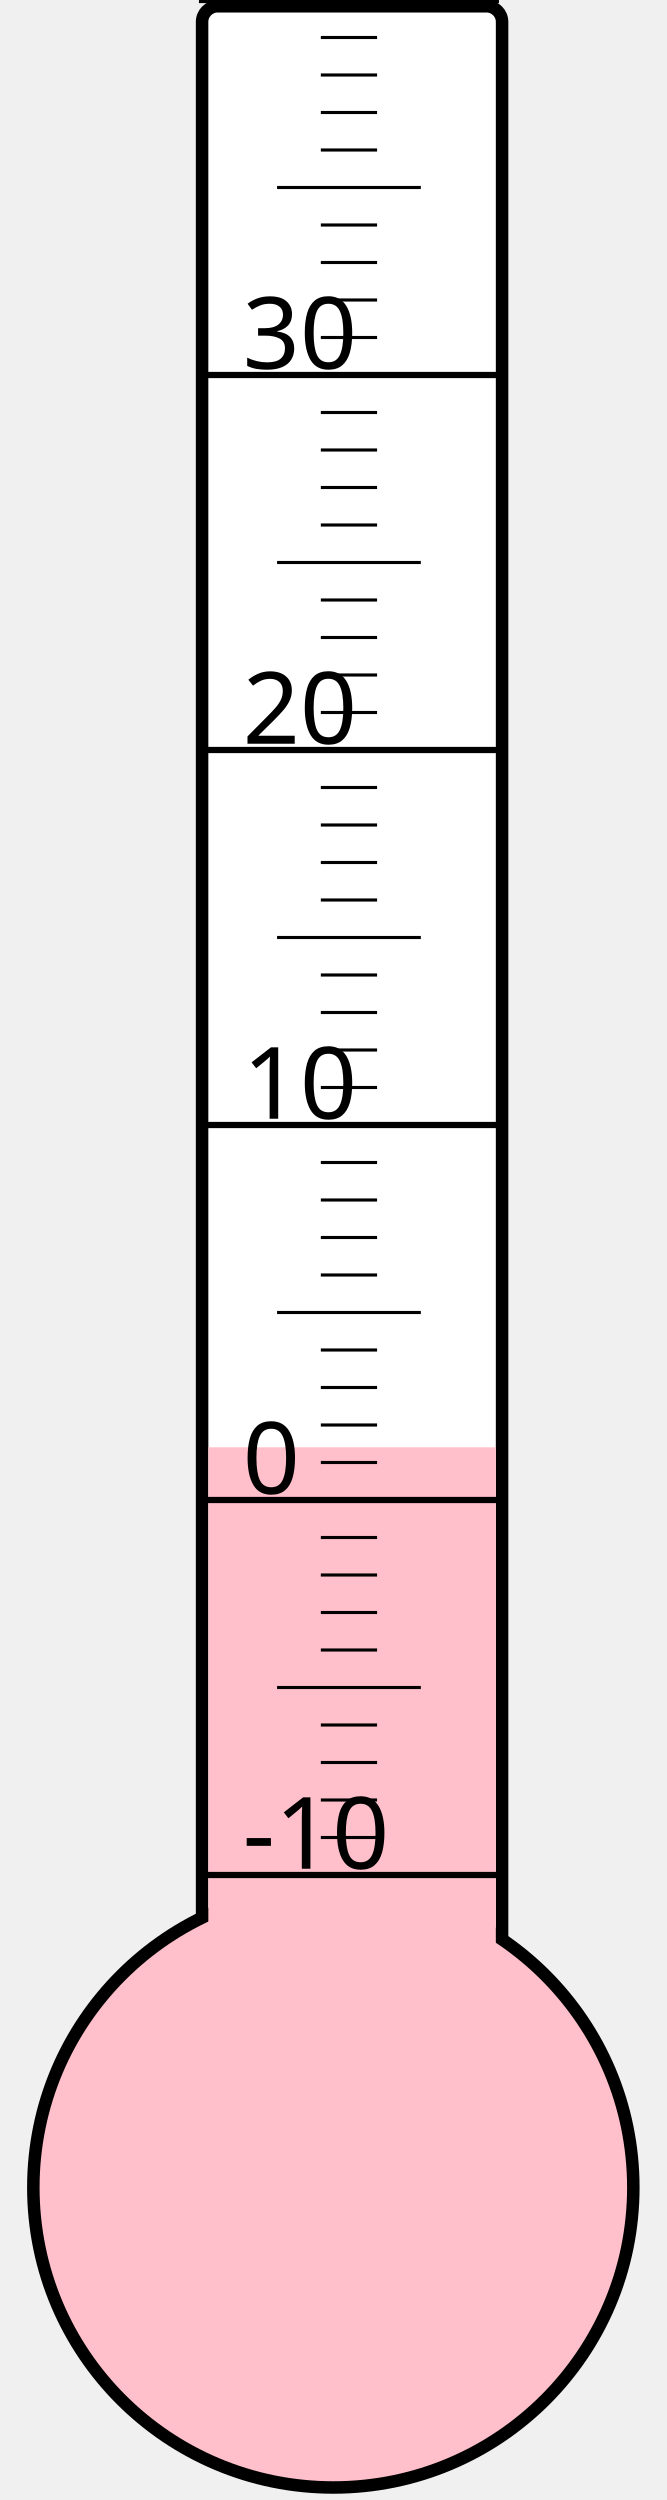
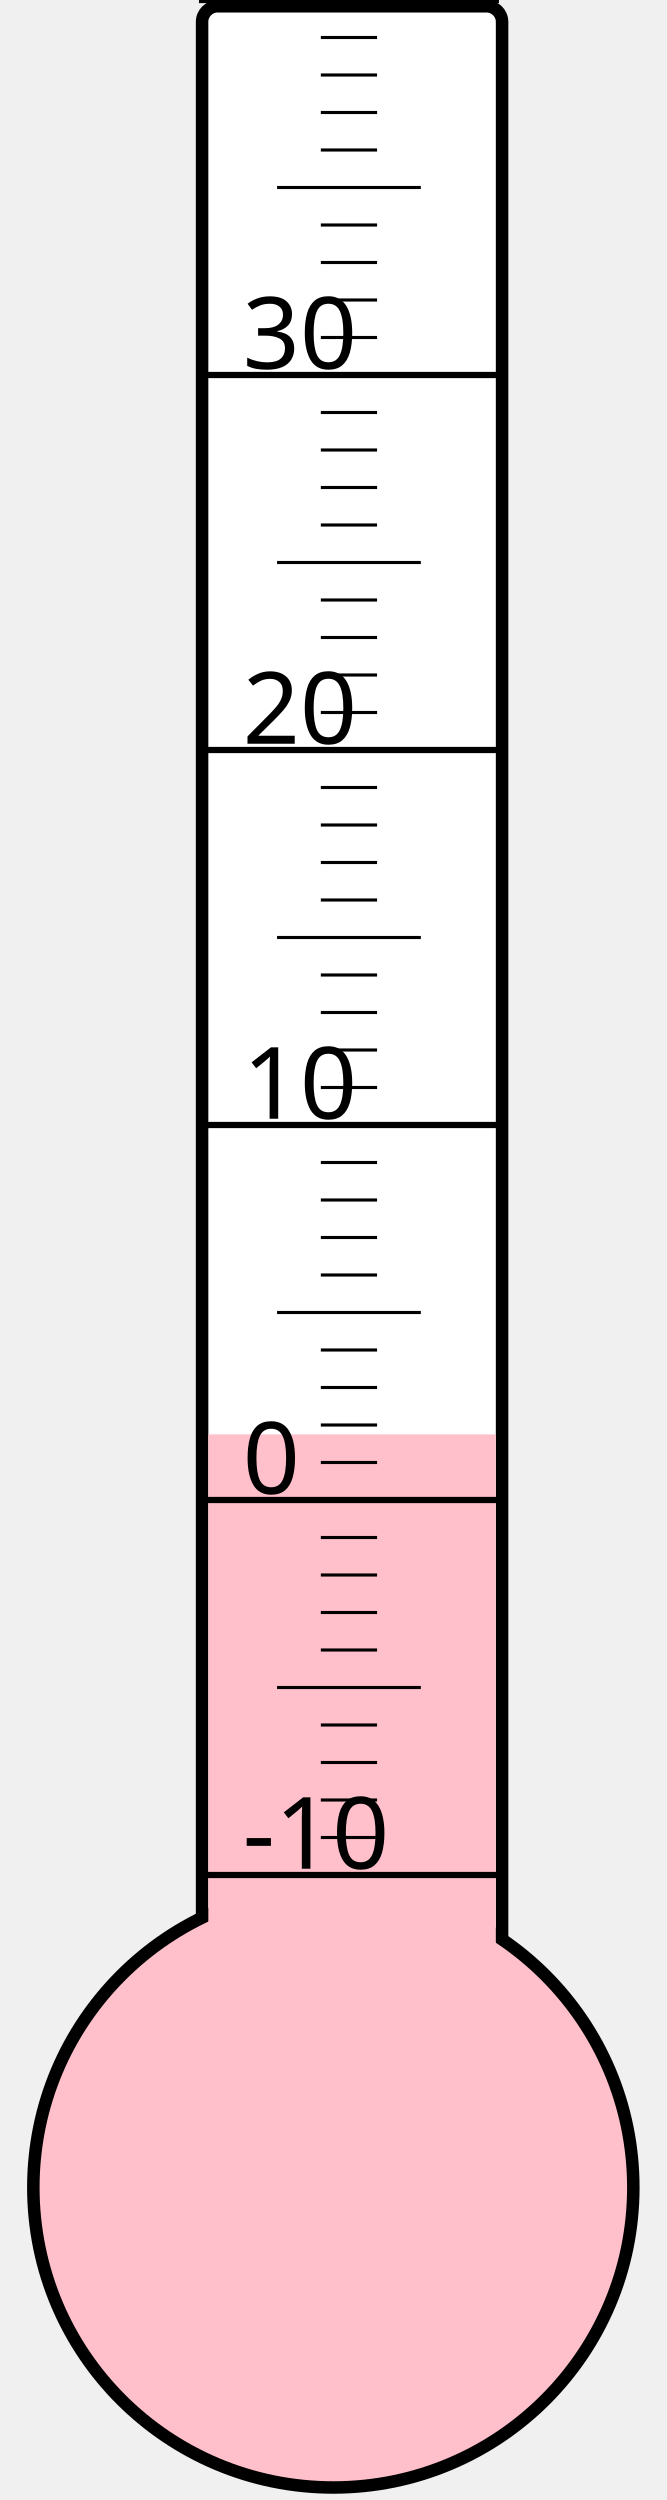
<svg xmlns="http://www.w3.org/2000/svg" width="40px" height="150px" viewBox="0 0 200 800">
  <rect width="200" height="800" x="0" y="0" style="fill: #ffffeb; fill-opacity: 0;" />
  <rect width="96" height="680" x="58" y="2" rx="5" ry="5" style="fill: white; fill-opacity: 1; stroke: black; stroke-width: 4;" />
  <circle cx="100" cy="700" r="96" style="fill: pink; stroke: black; stroke-width: 4;" />
-   <rect width="92" height="236.875" x="60" y="463.125" style="fill: pink; fill-opacity: 1; stroke-width: 0;" />
+   <rect width="92" height="241.0" x="60" y="459.0" style="fill: pink; fill-opacity: 1; stroke-width: 0;" />
  <text x="71" y="598" style="font-family: sans-serif; font-size: 24pt;">-10</text>
  <text x="71" y="478" style="font-family: sans-serif; font-size: 24pt;">0</text>
  <text x="71" y="358" style="font-family: sans-serif; font-size: 24pt;">10</text>
  <text x="71" y="238" style="font-family: sans-serif; font-size: 24pt;">20</text>
  <text x="71" y="118" style="font-family: sans-serif; font-size: 24pt;">30</text>
  <g style="stroke: black;">
    <line x1="57" y1="600" x2="153" y2="600" style="stroke-width: 2;" />
    <line x1="96" y1="588" x2="114" y2="588" style="stroke-width: 1;" />
    <line x1="96" y1="576" x2="114" y2="576" style="stroke-width: 1;" />
    <line x1="96" y1="564" x2="114" y2="564" style="stroke-width: 1;" />
    <line x1="96" y1="552" x2="114" y2="552" style="stroke-width: 1;" />
    <line x1="82" y1="540" x2="128" y2="540" style="stroke-width: 1;" />
    <line x1="96" y1="528" x2="114" y2="528" style="stroke-width: 1;" />
    <line x1="96" y1="516" x2="114" y2="516" style="stroke-width: 1;" />
    <line x1="96" y1="504" x2="114" y2="504" style="stroke-width: 1;" />
    <line x1="96" y1="492" x2="114" y2="492" style="stroke-width: 1;" />
    <line x1="57" y1="480" x2="153" y2="480" style="stroke-width: 2;" />
    <line x1="96" y1="468" x2="114" y2="468" style="stroke-width: 1;" />
    <line x1="96" y1="456" x2="114" y2="456" style="stroke-width: 1;" />
    <line x1="96" y1="444" x2="114" y2="444" style="stroke-width: 1;" />
    <line x1="96" y1="432" x2="114" y2="432" style="stroke-width: 1;" />
    <line x1="82" y1="420" x2="128" y2="420" style="stroke-width: 1;" />
    <line x1="96" y1="408" x2="114" y2="408" style="stroke-width: 1;" />
    <line x1="96" y1="396" x2="114" y2="396" style="stroke-width: 1;" />
    <line x1="96" y1="384" x2="114" y2="384" style="stroke-width: 1;" />
    <line x1="96" y1="372" x2="114" y2="372" style="stroke-width: 1;" />
    <line x1="57" y1="360" x2="153" y2="360" style="stroke-width: 2;" />
    <line x1="96" y1="348" x2="114" y2="348" style="stroke-width: 1;" />
    <line x1="96" y1="336" x2="114" y2="336" style="stroke-width: 1;" />
    <line x1="96" y1="324" x2="114" y2="324" style="stroke-width: 1;" />
    <line x1="96" y1="312" x2="114" y2="312" style="stroke-width: 1;" />
    <line x1="82" y1="300" x2="128" y2="300" style="stroke-width: 1;" />
    <line x1="96" y1="288" x2="114" y2="288" style="stroke-width: 1;" />
    <line x1="96" y1="276" x2="114" y2="276" style="stroke-width: 1;" />
    <line x1="96" y1="264" x2="114" y2="264" style="stroke-width: 1;" />
    <line x1="96" y1="252" x2="114" y2="252" style="stroke-width: 1;" />
    <line x1="57" y1="240" x2="153" y2="240" style="stroke-width: 2;" />
    <line x1="96" y1="228" x2="114" y2="228" style="stroke-width: 1;" />
    <line x1="96" y1="216" x2="114" y2="216" style="stroke-width: 1;" />
    <line x1="96" y1="204" x2="114" y2="204" style="stroke-width: 1;" />
    <line x1="96" y1="192" x2="114" y2="192" style="stroke-width: 1;" />
    <line x1="82" y1="180" x2="128" y2="180" style="stroke-width: 1;" />
    <line x1="96" y1="168" x2="114" y2="168" style="stroke-width: 1;" />
    <line x1="96" y1="156" x2="114" y2="156" style="stroke-width: 1;" />
    <line x1="96" y1="144" x2="114" y2="144" style="stroke-width: 1;" />
    <line x1="96" y1="132" x2="114" y2="132" style="stroke-width: 1;" />
    <line x1="57" y1="120" x2="153" y2="120" style="stroke-width: 2;" />
    <line x1="96" y1="108" x2="114" y2="108" style="stroke-width: 1;" />
    <line x1="96" y1="96" x2="114" y2="96" style="stroke-width: 1;" />
    <line x1="96" y1="84" x2="114" y2="84" style="stroke-width: 1;" />
    <line x1="96" y1="72" x2="114" y2="72" style="stroke-width: 1;" />
    <line x1="82" y1="60" x2="128" y2="60" style="stroke-width: 1;" />
    <line x1="96" y1="48" x2="114" y2="48" style="stroke-width: 1;" />
    <line x1="96" y1="36" x2="114" y2="36" style="stroke-width: 1;" />
    <line x1="96" y1="24" x2="114" y2="24" style="stroke-width: 1;" />
    <line x1="96" y1="12" x2="114" y2="12" style="stroke-width: 1;" />
    <line x1="57" y1="0" x2="153" y2="0" style="stroke-width: 2;" />
  </g>
</svg>
